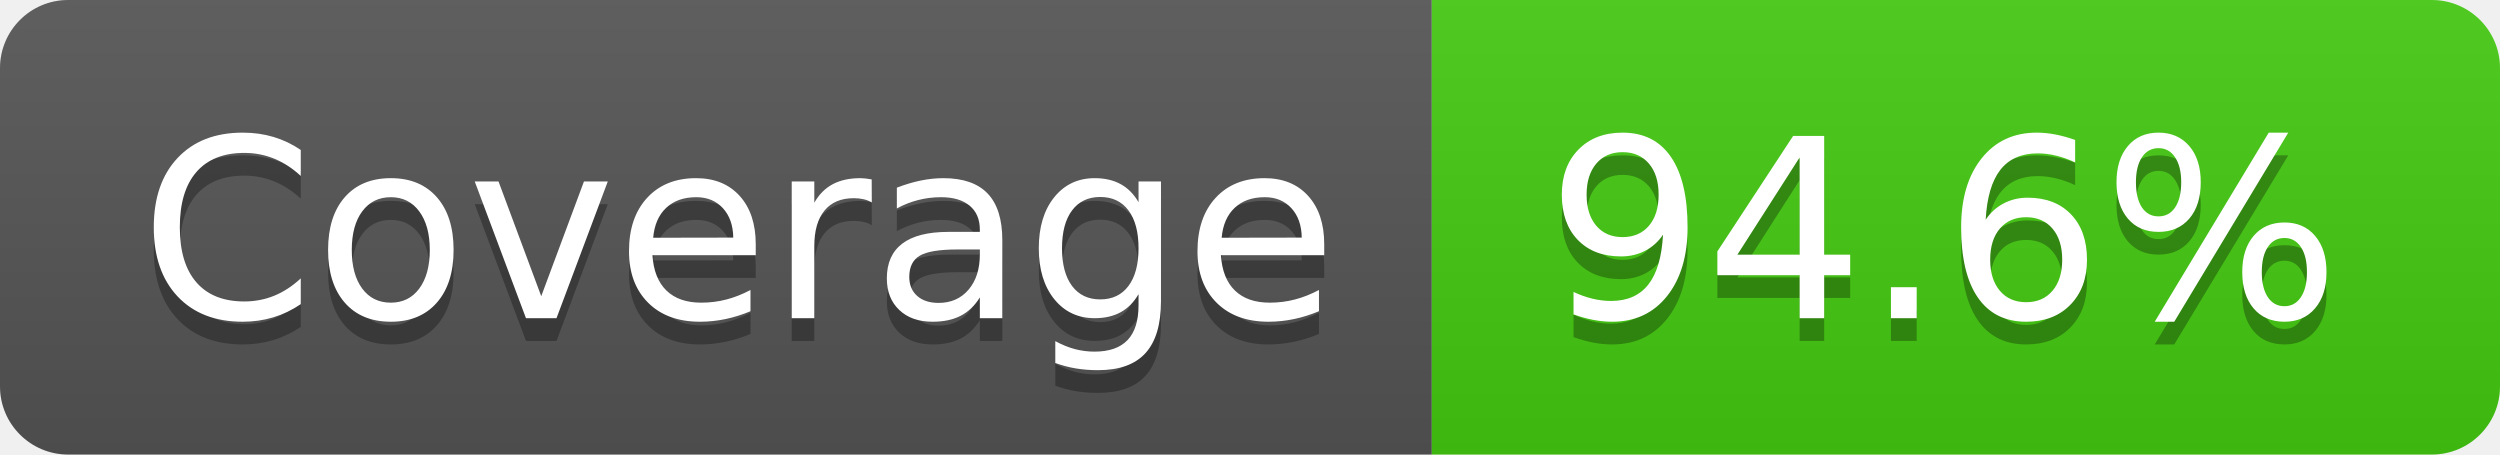
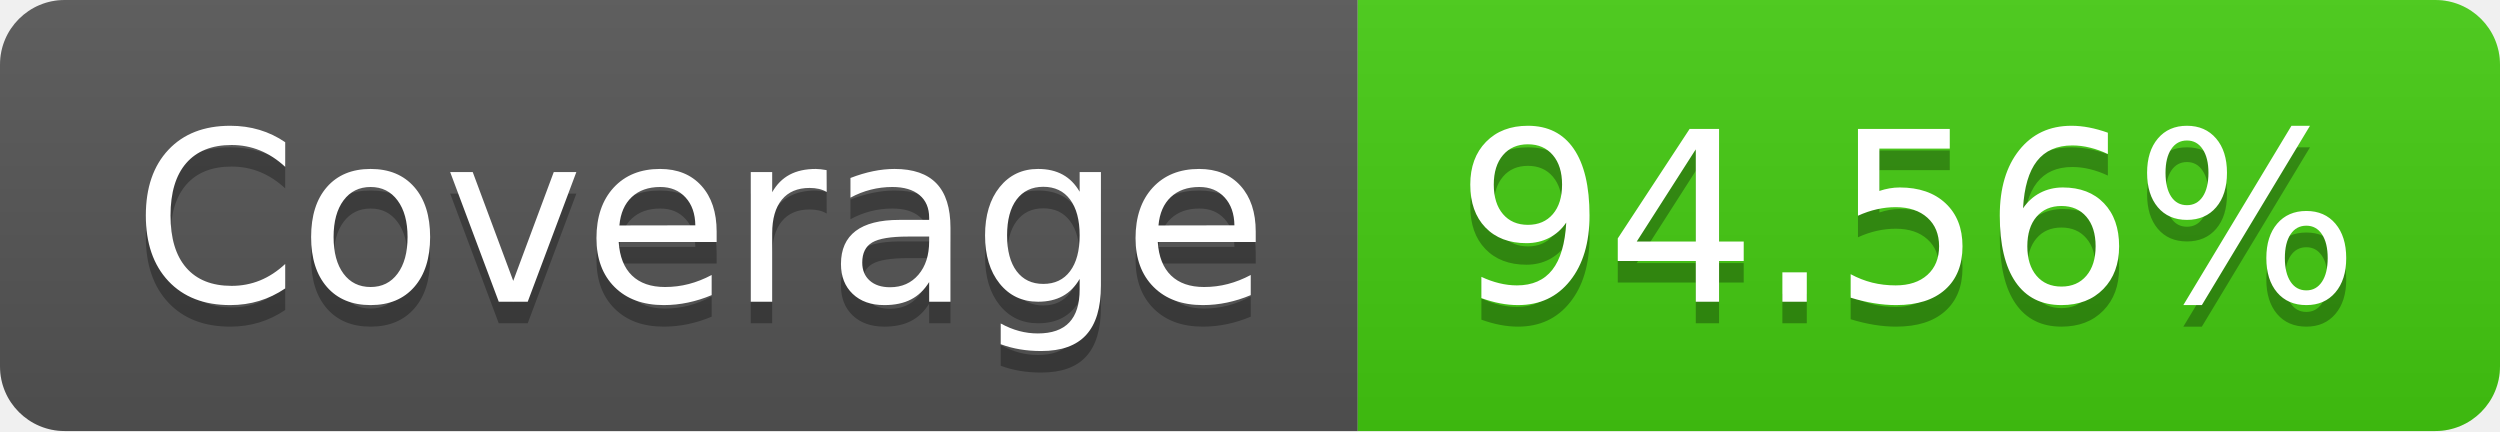
- <svg xmlns="http://www.w3.org/2000/svg" width="110" height="20" role="img" aria-label="Coverage: 94.6%">
+ <svg xmlns="http://www.w3.org/2000/svg" width="116" height="20" role="img" aria-label="Coverage: 94.56%">
  <linearGradient id="s" x2="0" y2="100%">
    <stop offset="0" stop-color="#bbb" stop-opacity=".1" />
    <stop offset="1" stop-opacity=".1" />
  </linearGradient>
  <clipPath id="r">
-     <rect width="110" height="20" rx="3" fill="#fff" />
+     <rect width="116" height="20" rx="3" fill="#fff" />
  </clipPath>
  <g clip-path="url(#r)">
    <rect width="63" height="20" fill="#555" />
-     <rect x="63" width="47" height="20" fill="#4c1" />
-     <rect width="110" height="20" fill="url(#s)" />
+     <rect x="63" width="53" height="20" fill="#4c1" />
+     <rect width="116" height="20" fill="url(#s)" />
  </g>
  <g fill="#fff" text-anchor="middle" font-family="Verdana,Geneva,DejaVu Sans,sans-serif" text-rendering="geometricPrecision" font-size="110">
    <text aria-hidden="true" x="325" y="150" fill="#010101" fill-opacity=".3" transform="scale(.1)" textLength="530">Coverage</text>
    <text x="325" y="140" transform="scale(.1)" fill="#fff" textLength="530">Coverage</text>
-     <text aria-hidden="true" x="855" y="150" fill="#010101" fill-opacity=".3" transform="scale(.1)" textLength="370">94.6%</text>
-     <text x="855" y="140" transform="scale(.1)" fill="#fff" textLength="370">94.6%</text>
+     <text aria-hidden="true" x="885" y="150" fill="#010101" fill-opacity=".3" transform="scale(.1)" textLength="430">94.56%</text>
+     <text x="885" y="140" transform="scale(.1)" fill="#fff" textLength="430">94.56%</text>
  </g>
</svg>
